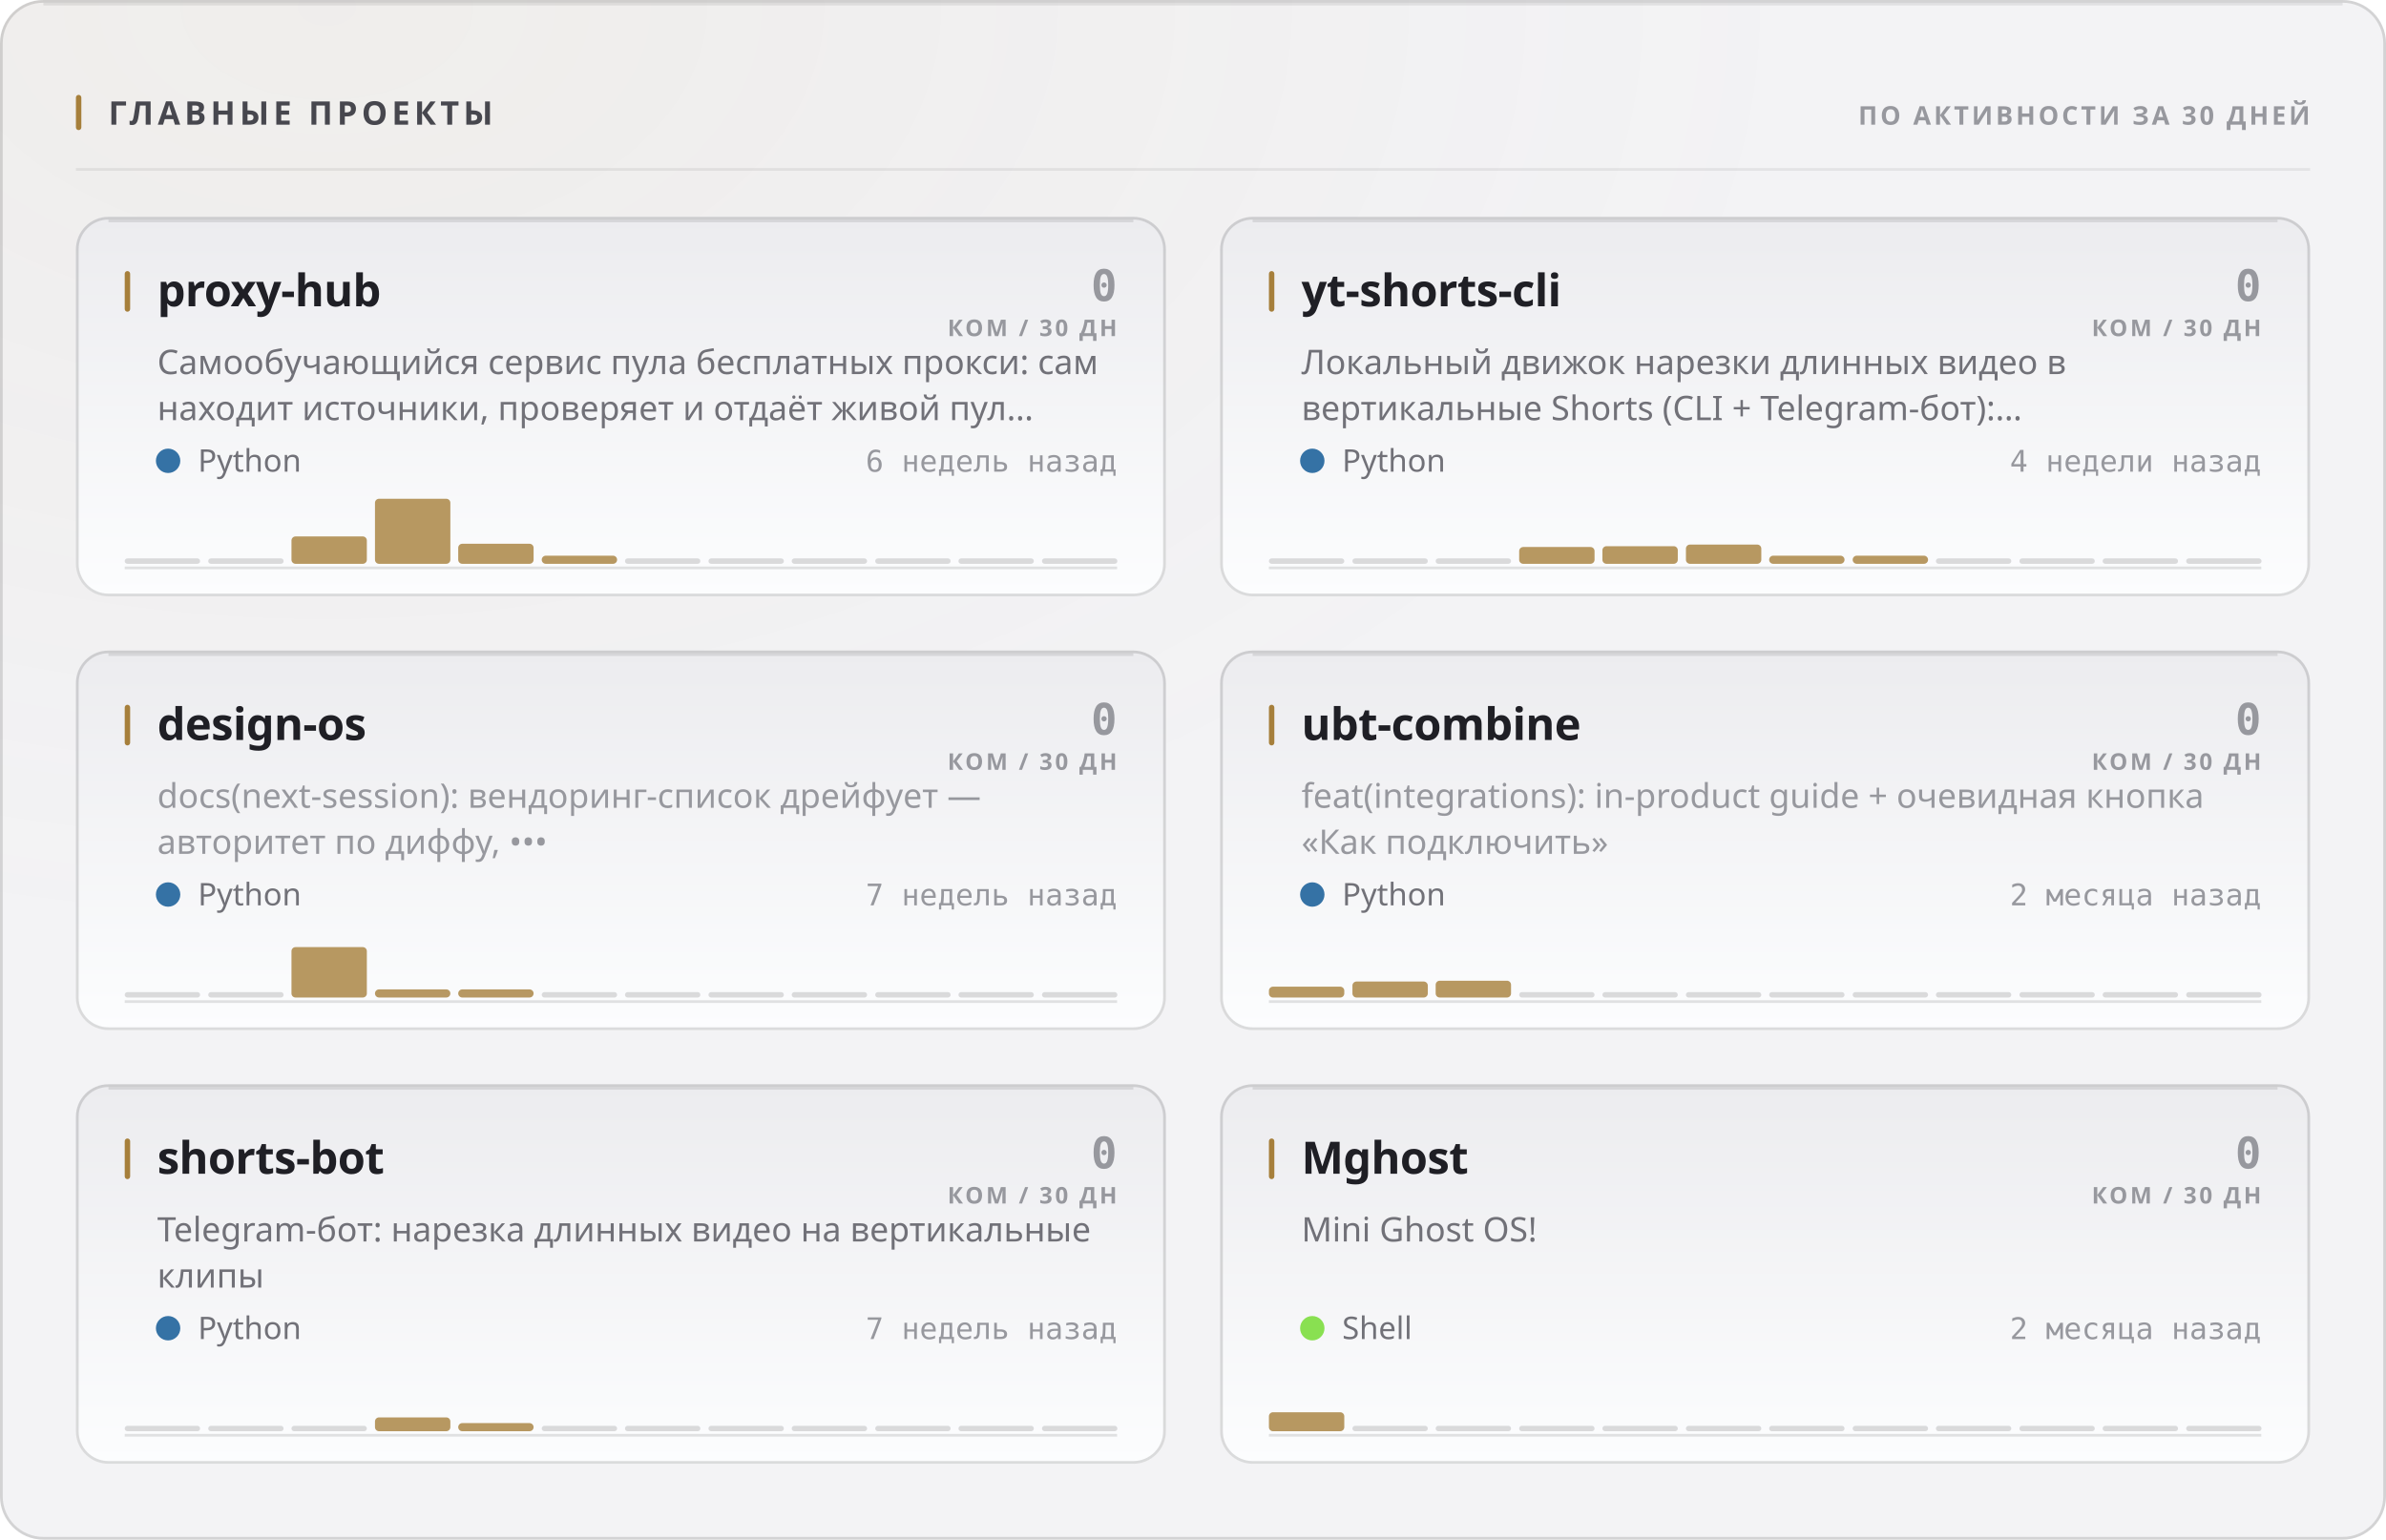
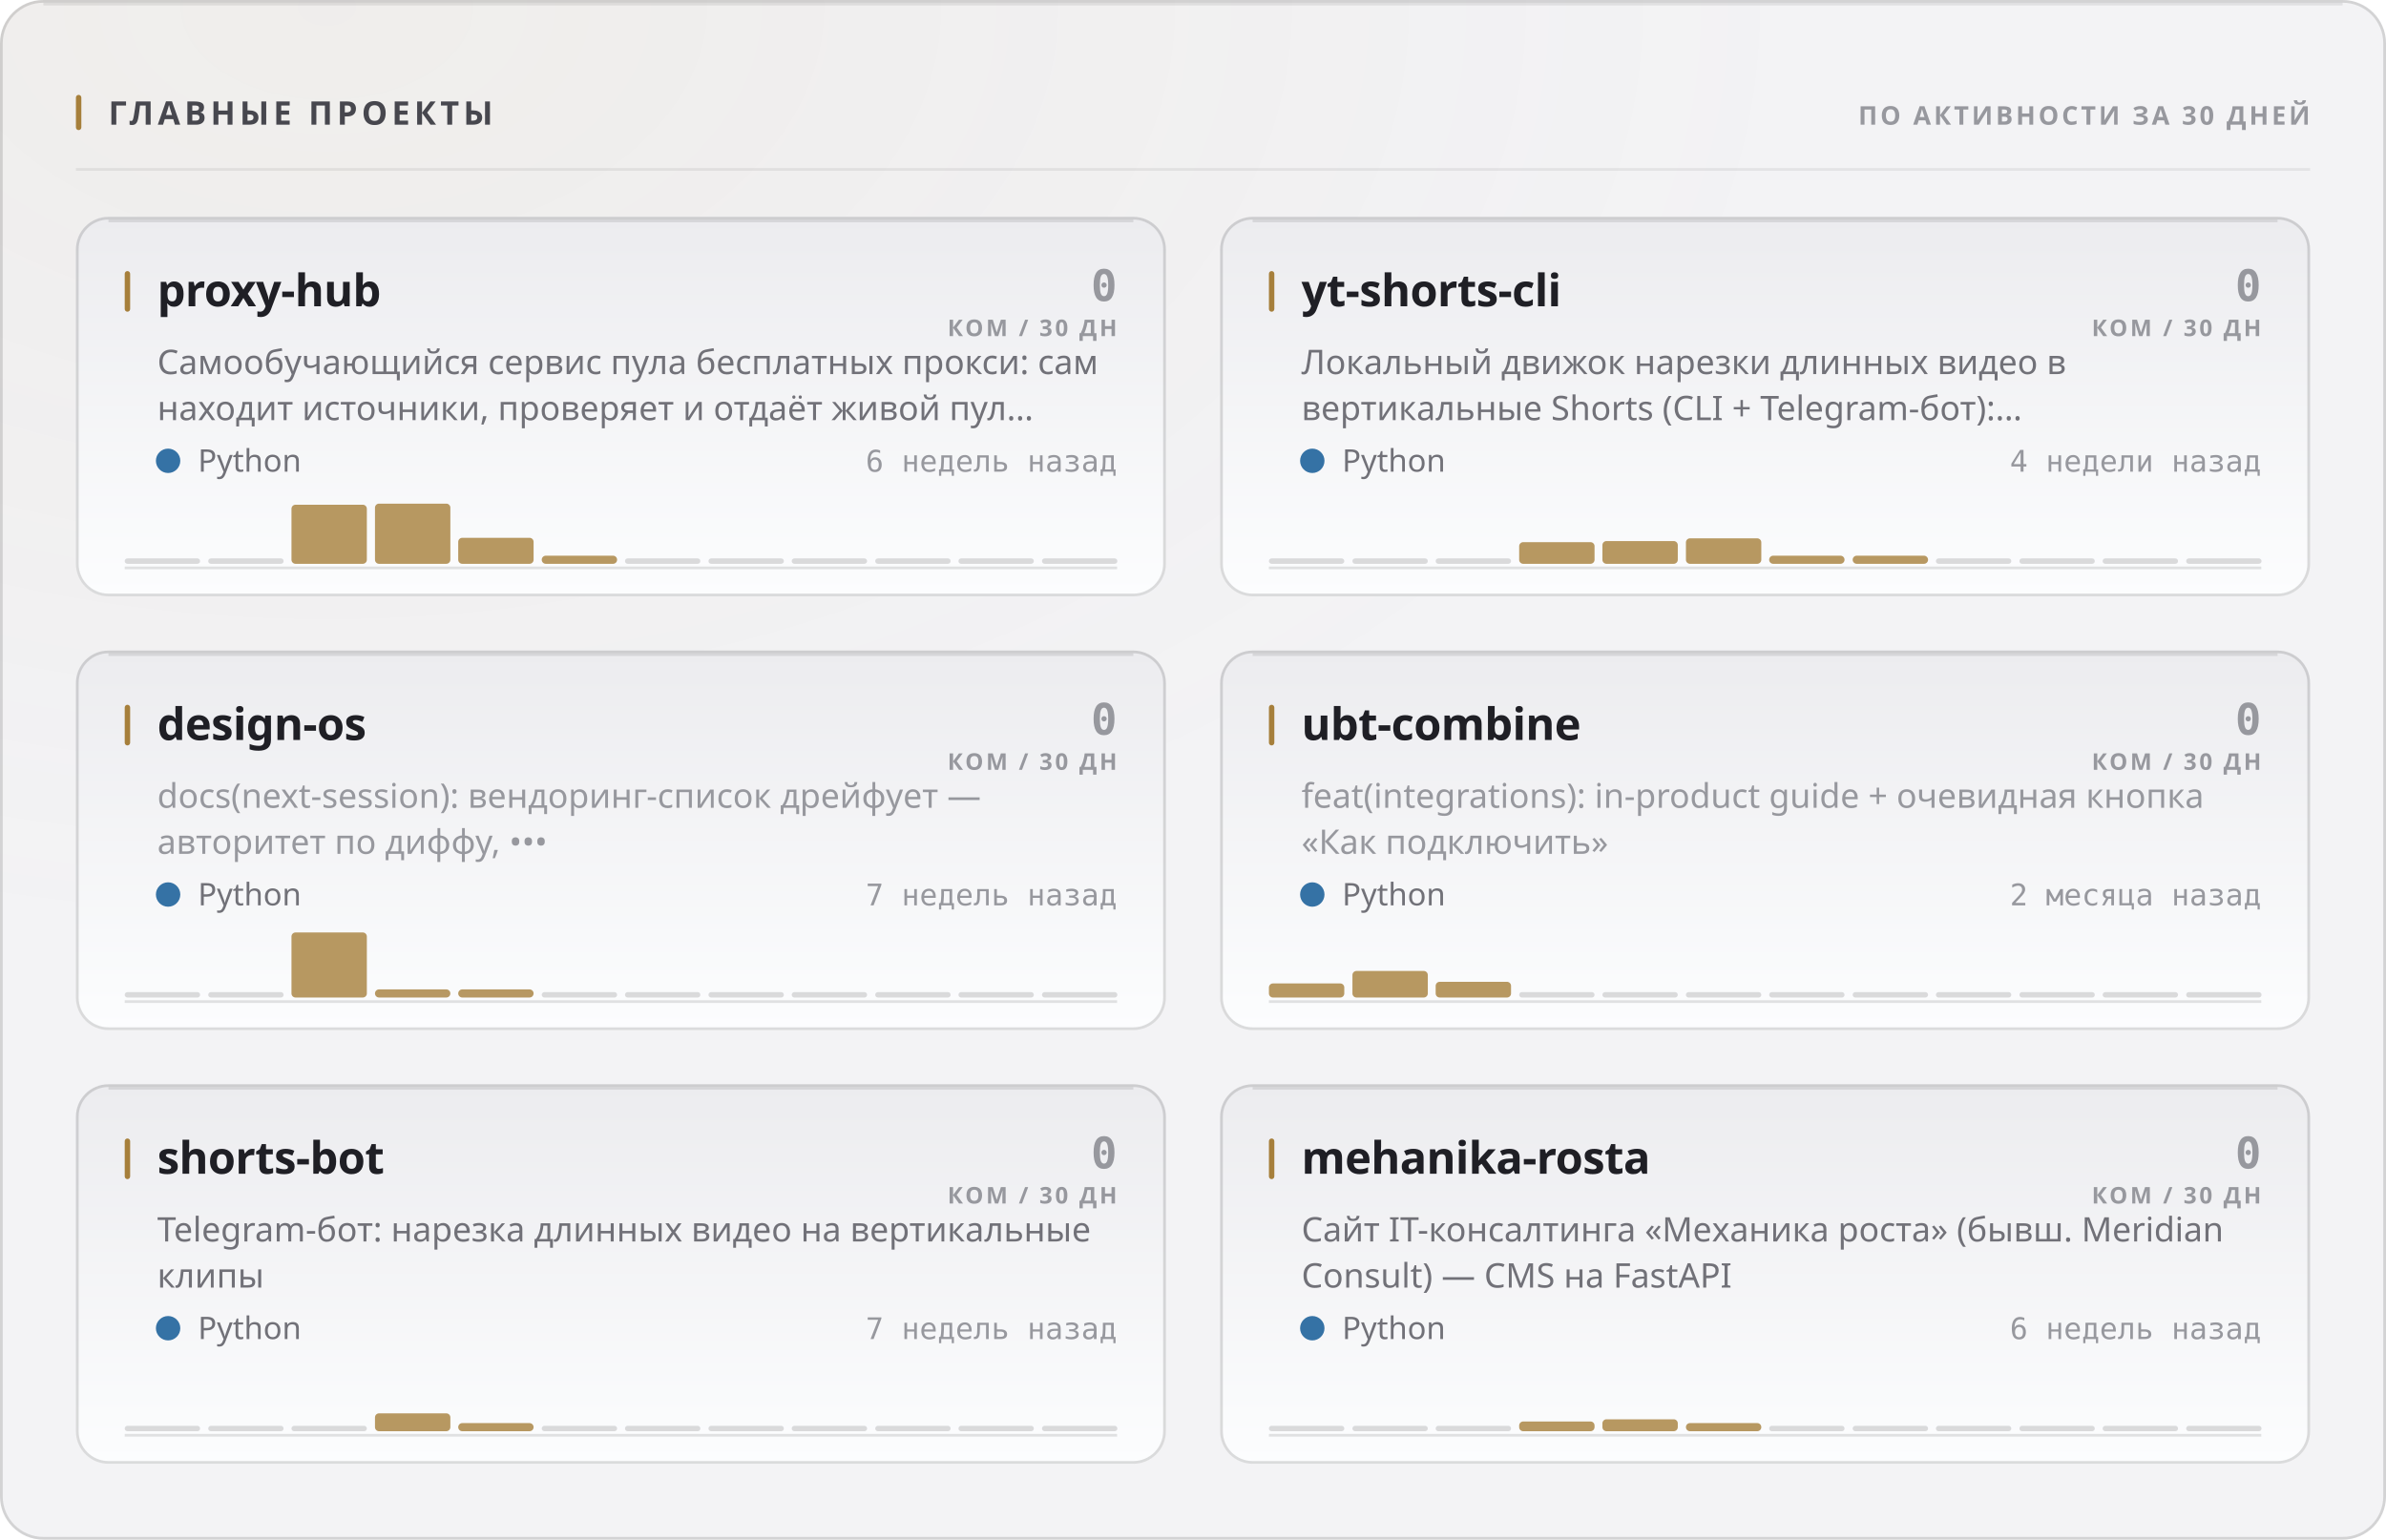
<svg xmlns="http://www.w3.org/2000/svg" width="880" height="568" viewBox="0 0 880 568" role="img">
  <style>
  text { font-family: -apple-system, BlinkMacSystemFont, 'Segoe UI', 'Noto Sans', Helvetica, Arial, sans-serif; }
  .mono { font-family: ui-monospace, 'SF Mono', 'Cascadia Mono', 'DejaVu Sans Mono', Menlo, Consolas, monospace; font-variant-numeric: tabular-nums; }
  .caps { letter-spacing: .1em; text-transform: uppercase; }

  @keyframes sheen  { from { transform: translateX(-120%); } to { transform: translateX(260%); } }
  @keyframes rise   { from { opacity: 0; transform: translateY(6px); } to { opacity: 1; transform: none; } }
  @keyframes slide  { from { opacity: 0; transform: translateX(-8px); } to { opacity: 1; transform: none; } }
  @keyframes grow   { from { transform: scaleY(0); } to { transform: scaleY(1); } }
  @keyframes widen  { from { transform: scaleX(0); } to { transform: scaleX(1); } }
  @keyframes draw   { from { stroke-dashoffset: 200; } to { stroke-dashoffset: 0; } }

  .sheen { animation: sheen 5.5s cubic-bezier(.45,0,.2,1) infinite; }
  .rise  { animation: rise .5s cubic-bezier(.16,1,.3,1) both; }
  .slide { animation: slide .42s cubic-bezier(.16,1,.3,1) both; }
  .bar   { transform-box: fill-box; transform-origin: 50% 100%;
           animation: grow .62s cubic-bezier(.16,1,.3,1) both; }
  .fill  { transform-box: fill-box; transform-origin: 0% 50%;
           animation: widen .8s cubic-bezier(.16,1,.3,1) both; }
  /* The hidden start state lives in the keyframes, never in the static rule.
     A renderer that ignores CSS animations then falls back to the FINISHED
     state — a drawn line, visible text — instead of an empty panel. */
  .spark { stroke-dasharray: 200;
           animation: draw 1.1s cubic-bezier(.16,1,.3,1) both; }

  @media (prefers-reduced-motion: reduce) {
    .sheen { animation: none; opacity: 0; }
    .rise, .slide, .bar, .fill, .spark { animation: none; opacity: 1; transform: none;
                                         stroke-dashoffset: 0; }
  }</style>
  <defs>
    <filter id="grain1" x="0" y="0" width="100%" height="100%">
      <feTurbulence type="fractalNoise" baseFrequency="0.82" numOctaves="3" stitchTiles="stitch" />
      <feColorMatrix type="saturate" values="0" />
    </filter>
    <radialGradient id="wash2" cx="14%" cy="0%" r="62%">
      <stop offset="0%" stop-color="#a67f3b" stop-opacity="0.05" />
      <stop offset="100%" stop-color="#a67f3b" stop-opacity="0" />
    </radialGradient>
    <linearGradient id="cardfill3" x1="0" y1="0" x2="0" y2="1">
      <stop offset="0%" stop-color="#ececef" />
      <stop offset="100%" stop-color="#fcfdfe" />
    </linearGradient>
    <linearGradient id="cardfill4" x1="0" y1="0" x2="0" y2="1">
      <stop offset="0%" stop-color="#ececef" />
      <stop offset="100%" stop-color="#fcfdfe" />
    </linearGradient>
    <linearGradient id="cardfill5" x1="0" y1="0" x2="0" y2="1">
      <stop offset="0%" stop-color="#ececef" />
      <stop offset="100%" stop-color="#fcfdfe" />
    </linearGradient>
    <linearGradient id="cardfill6" x1="0" y1="0" x2="0" y2="1">
      <stop offset="0%" stop-color="#ececef" />
      <stop offset="100%" stop-color="#fcfdfe" />
    </linearGradient>
    <linearGradient id="cardfill7" x1="0" y1="0" x2="0" y2="1">
      <stop offset="0%" stop-color="#ececef" />
      <stop offset="100%" stop-color="#fcfdfe" />
    </linearGradient>
    <linearGradient id="cardfill8" x1="0" y1="0" x2="0" y2="1">
      <stop offset="0%" stop-color="#ececef" />
      <stop offset="100%" stop-color="#fcfdfe" />
    </linearGradient>
  </defs>
  <rect width="880" height="568" rx="16" fill="#f3f3f5" />
  <rect width="880" height="568" rx="16" fill="url(#wash2)" />
  <rect width="880" height="568" rx="16" filter="url(#grain1)" opacity="0.035" style="mix-blend-mode:overlay" />
  <rect x=".5" y=".5" width="879" height="567" rx="15.5" fill="none" stroke="rgba(10,10,12,0.14)" />
  <path d="M16 1.5 H864" stroke="rgba(10,10,12,0.08)" stroke-width="1" fill="none" />
  <rect x="28" y="35" width="2" height="13" rx="1" fill="#a67f3b" />
  <text x="40" y="46" font-size="12" font-weight="700" fill="#47474e" letter-spacing="0.13em">ГЛАВНЫЕ ПРОЕКТЫ</text>
  <text x="852" y="46" font-size="9.5" font-weight="600" fill="#97989e" text-anchor="end" letter-spacing="0.11em">ПО АКТИВНОСТИ ЗА 30 ДНЕЙ</text>
  <path d="M28 62.5 H852" stroke="rgba(10,10,12,0.07)" stroke-width="1" />
  <g class="rise" opacity="1" style="">
    <rect x="28" y="80" width="402" height="140" rx="12" fill="url(#cardfill3)" />
    <rect x="28.5" y="80.5" width="401" height="139" rx="11.5" fill="none" stroke="rgba(10,10,12,0.14)" />
    <path d="M40 81.5 H418" stroke="rgba(10,10,12,0.1)" stroke-width="1" fill="none" />
    <rect x="46" y="100" width="2" height="15" rx="1" fill="#a67f3b" />
    <text x="58" y="113" font-size="16.5" font-weight="700" fill="#1f1f25" letter-spacing="-0.01em">proxy-hub</text>
    <text x="412" y="111" font-size="16" font-weight="700" fill="#97989e" text-anchor="end" class="mono">0</text>
    <text x="412" y="124" font-size="8.5" font-weight="600" fill="#97989e" text-anchor="end" letter-spacing="0.11em">КОМ / 30 ДН</text>
    <text x="58" y="138" font-size="12.5" font-weight="400" fill="#717178">Самообучающийся сервис пула бесплатных прокси: сам</text>
    <text x="58" y="155" font-size="12.5" font-weight="400" fill="#717178">находит источники, проверяет и отдаёт живой пул…</text>
    <circle cx="62" cy="170" r="4.5" fill="#3572A5" />
    <text x="73" y="174" font-size="11.5" font-weight="400" fill="#717178">Python</text>
    <text x="412" y="174" font-size="11" font-weight="400" fill="#97989e" text-anchor="end" class="mono">6 недель назад</text>
    <path d="M46 209.5 H412" stroke="rgba(10,10,12,0.112)" stroke-width="1" />
    <g class="bar" style="animation-delay:0.18s">
      <rect x="46.0" y="206.0" width="27.8" height="2" rx="1" fill="rgba(10,10,12,0.14)" />
      <rect x="76.8" y="206.0" width="27.8" height="2" rx="1" fill="rgba(10,10,12,0.14)" />
-       <rect x="107.5" y="197.9" width="27.8" height="10.1" rx="1.5" fill="#a67f3b" opacity="0.8" />
-       <rect x="138.3" y="184.0" width="27.8" height="24.0" rx="1.5" fill="#a67f3b" opacity="0.8" />
-       <rect x="169.0" y="200.6" width="27.8" height="7.4" rx="1.5" fill="#a67f3b" opacity="0.8" />
+       <rect x="107.5" y="186.2" width="27.8" height="21.8" rx="1.5" fill="#a67f3b" opacity="0.8" />
+       <rect x="138.3" y="185.8" width="27.8" height="22.2" rx="1.5" fill="#a67f3b" opacity="0.8" />
+       <rect x="169.0" y="198.4" width="27.8" height="9.6" rx="1.5" fill="#a67f3b" opacity="0.8" />
      <rect x="199.8" y="205.0" width="27.8" height="3.0" rx="1.5" fill="#a67f3b" opacity="0.8" />
      <rect x="230.5" y="206.0" width="27.8" height="2" rx="1" fill="rgba(10,10,12,0.14)" />
      <rect x="261.3" y="206.0" width="27.8" height="2" rx="1" fill="rgba(10,10,12,0.14)" />
      <rect x="292.0" y="206.0" width="27.8" height="2" rx="1" fill="rgba(10,10,12,0.14)" />
      <rect x="322.8" y="206.0" width="27.8" height="2" rx="1" fill="rgba(10,10,12,0.14)" />
      <rect x="353.5" y="206.0" width="27.8" height="2" rx="1" fill="rgba(10,10,12,0.14)" />
      <rect x="384.3" y="206.0" width="27.8" height="2" rx="1" fill="rgba(10,10,12,0.14)" />
    </g>
  </g>
  <g class="rise" opacity="1" style=" animation-delay:0.055s;">
    <rect x="450" y="80" width="402" height="140" rx="12" fill="url(#cardfill4)" />
    <rect x="450.5" y="80.5" width="401" height="139" rx="11.5" fill="none" stroke="rgba(10,10,12,0.14)" />
    <path d="M462 81.5 H840" stroke="rgba(10,10,12,0.1)" stroke-width="1" fill="none" />
    <rect x="468" y="100" width="2" height="15" rx="1" fill="#a67f3b" />
    <text x="480" y="113" font-size="16.5" font-weight="700" fill="#1f1f25" letter-spacing="-0.01em">yt-shorts-cli</text>
    <text x="834" y="111" font-size="16" font-weight="700" fill="#97989e" text-anchor="end" class="mono">0</text>
    <text x="834" y="124" font-size="8.5" font-weight="600" fill="#97989e" text-anchor="end" letter-spacing="0.11em">КОМ / 30 ДН</text>
    <text x="480" y="138" font-size="12.5" font-weight="400" fill="#717178">Локальный движок нарезки длинных видео в</text>
    <text x="480" y="155" font-size="12.5" font-weight="400" fill="#717178">вертикальные Shorts (CLI + Telegram-бот):…</text>
    <circle cx="484" cy="170" r="4.5" fill="#3572A5" />
    <text x="495" y="174" font-size="11.5" font-weight="400" fill="#717178">Python</text>
    <text x="834" y="174" font-size="11" font-weight="400" fill="#97989e" text-anchor="end" class="mono">4 недели назад</text>
    <path d="M468 209.5 H834" stroke="rgba(10,10,12,0.112)" stroke-width="1" />
    <g class="bar" style="animation-delay:0.24s">
      <rect x="468.0" y="206.0" width="27.8" height="2" rx="1" fill="rgba(10,10,12,0.14)" />
      <rect x="498.8" y="206.0" width="27.8" height="2" rx="1" fill="rgba(10,10,12,0.14)" />
      <rect x="529.5" y="206.0" width="27.8" height="2" rx="1" fill="rgba(10,10,12,0.14)" />
-       <rect x="560.3" y="201.8" width="27.8" height="6.2" rx="1.5" fill="#a67f3b" opacity="0.8" />
-       <rect x="591.0" y="201.5" width="27.8" height="6.5" rx="1.5" fill="#a67f3b" opacity="0.8" />
-       <rect x="621.8" y="200.9" width="27.8" height="7.1" rx="1.5" fill="#a67f3b" opacity="0.8" />
+       <rect x="560.3" y="200.0" width="27.8" height="8.0" rx="1.5" fill="#a67f3b" opacity="0.8" />
+       <rect x="591.0" y="199.6" width="27.8" height="8.4" rx="1.5" fill="#a67f3b" opacity="0.8" />
+       <rect x="621.8" y="198.6" width="27.8" height="9.4" rx="1.5" fill="#a67f3b" opacity="0.8" />
      <rect x="652.5" y="205.0" width="27.8" height="3.0" rx="1.5" fill="#a67f3b" opacity="0.8" />
      <rect x="683.3" y="205.0" width="27.8" height="3.0" rx="1.5" fill="#a67f3b" opacity="0.8" />
      <rect x="714.0" y="206.0" width="27.8" height="2" rx="1" fill="rgba(10,10,12,0.14)" />
      <rect x="744.8" y="206.0" width="27.8" height="2" rx="1" fill="rgba(10,10,12,0.14)" />
      <rect x="775.5" y="206.0" width="27.8" height="2" rx="1" fill="rgba(10,10,12,0.14)" />
      <rect x="806.3" y="206.0" width="27.8" height="2" rx="1" fill="rgba(10,10,12,0.14)" />
    </g>
  </g>
  <g class="rise" opacity="1" style=" animation-delay:0.110s;">
    <rect x="28" y="240" width="402" height="140" rx="12" fill="url(#cardfill5)" />
    <rect x="28.5" y="240.5" width="401" height="139" rx="11.5" fill="none" stroke="rgba(10,10,12,0.14)" />
    <path d="M40 241.5 H418" stroke="rgba(10,10,12,0.1)" stroke-width="1" fill="none" />
    <rect x="46" y="260" width="2" height="15" rx="1" fill="#a67f3b" />
    <text x="58" y="273" font-size="16.5" font-weight="700" fill="#1f1f25" letter-spacing="-0.01em">design-os</text>
    <text x="412" y="271" font-size="16" font-weight="700" fill="#97989e" text-anchor="end" class="mono">0</text>
    <text x="412" y="284" font-size="8.5" font-weight="600" fill="#97989e" text-anchor="end" letter-spacing="0.11em">КОМ / 30 ДН</text>
    <text x="58" y="298" font-size="12.5" font-weight="400" fill="#97989e">docs(next-session): вендоринг-список дрейфует —</text>
    <text x="58" y="315" font-size="12.5" font-weight="400" fill="#97989e">авторитет по диффу, •••</text>
    <circle cx="62" cy="330" r="4.5" fill="#3572A5" />
    <text x="73" y="334" font-size="11.5" font-weight="400" fill="#717178">Python</text>
    <text x="412" y="334" font-size="11" font-weight="400" fill="#97989e" text-anchor="end" class="mono">7 недель назад</text>
    <path d="M46 369.5 H412" stroke="rgba(10,10,12,0.112)" stroke-width="1" />
    <g class="bar" style="animation-delay:0.3s">
      <rect x="46.0" y="366.0" width="27.8" height="2" rx="1" fill="rgba(10,10,12,0.14)" />
      <rect x="76.8" y="366.0" width="27.8" height="2" rx="1" fill="rgba(10,10,12,0.14)" />
-       <rect x="107.5" y="349.4" width="27.8" height="18.6" rx="1.5" fill="#a67f3b" opacity="0.8" />
+       <rect x="107.5" y="344.0" width="27.8" height="24.0" rx="1.5" fill="#a67f3b" opacity="0.8" />
      <rect x="138.3" y="365.0" width="27.8" height="3.0" rx="1.5" fill="#a67f3b" opacity="0.8" />
      <rect x="169.0" y="365.0" width="27.8" height="3.0" rx="1.5" fill="#a67f3b" opacity="0.8" />
      <rect x="199.8" y="366.0" width="27.8" height="2" rx="1" fill="rgba(10,10,12,0.14)" />
      <rect x="230.5" y="366.0" width="27.8" height="2" rx="1" fill="rgba(10,10,12,0.14)" />
      <rect x="261.3" y="366.0" width="27.8" height="2" rx="1" fill="rgba(10,10,12,0.14)" />
      <rect x="292.0" y="366.0" width="27.8" height="2" rx="1" fill="rgba(10,10,12,0.14)" />
      <rect x="322.8" y="366.0" width="27.8" height="2" rx="1" fill="rgba(10,10,12,0.14)" />
      <rect x="353.5" y="366.0" width="27.8" height="2" rx="1" fill="rgba(10,10,12,0.14)" />
      <rect x="384.3" y="366.0" width="27.8" height="2" rx="1" fill="rgba(10,10,12,0.14)" />
    </g>
  </g>
  <g class="rise" opacity="1" style=" animation-delay:0.165s;">
    <rect x="450" y="240" width="402" height="140" rx="12" fill="url(#cardfill6)" />
    <rect x="450.5" y="240.5" width="401" height="139" rx="11.5" fill="none" stroke="rgba(10,10,12,0.14)" />
    <path d="M462 241.5 H840" stroke="rgba(10,10,12,0.1)" stroke-width="1" fill="none" />
    <rect x="468" y="260" width="2" height="15" rx="1" fill="#a67f3b" />
    <text x="480" y="273" font-size="16.5" font-weight="700" fill="#1f1f25" letter-spacing="-0.01em">ubt-combine</text>
    <text x="834" y="271" font-size="16" font-weight="700" fill="#97989e" text-anchor="end" class="mono">0</text>
    <text x="834" y="284" font-size="8.5" font-weight="600" fill="#97989e" text-anchor="end" letter-spacing="0.11em">КОМ / 30 ДН</text>
    <text x="480" y="298" font-size="12.5" font-weight="400" fill="#97989e">feat(integrations): in-product guide + очевидная кнопка</text>
    <text x="480" y="315" font-size="12.5" font-weight="400" fill="#97989e">«Как подключить»</text>
    <circle cx="484" cy="330" r="4.5" fill="#3572A5" />
    <text x="495" y="334" font-size="11.5" font-weight="400" fill="#717178">Python</text>
    <text x="834" y="334" font-size="11" font-weight="400" fill="#97989e" text-anchor="end" class="mono">2 месяца назад</text>
    <path d="M468 369.5 H834" stroke="rgba(10,10,12,0.112)" stroke-width="1" />
    <g class="bar" style="animation-delay:0.36s">
-       <rect x="468.0" y="364.0" width="27.8" height="4.0" rx="1.5" fill="#a67f3b" opacity="0.8" />
-       <rect x="498.8" y="362.1" width="27.8" height="5.9" rx="1.5" fill="#a67f3b" opacity="0.8" />
-       <rect x="529.5" y="361.8" width="27.8" height="6.2" rx="1.5" fill="#a67f3b" opacity="0.8" />
+       <rect x="468.0" y="362.8" width="27.8" height="5.2" rx="1.5" fill="#a67f3b" opacity="0.8" />
+       <rect x="498.8" y="358.2" width="27.8" height="9.8" rx="1.5" fill="#a67f3b" opacity="0.8" />
+       <rect x="529.5" y="362.2" width="27.8" height="5.8" rx="1.5" fill="#a67f3b" opacity="0.8" />
      <rect x="560.3" y="366.0" width="27.8" height="2" rx="1" fill="rgba(10,10,12,0.14)" />
      <rect x="591.0" y="366.0" width="27.8" height="2" rx="1" fill="rgba(10,10,12,0.14)" />
      <rect x="621.8" y="366.0" width="27.8" height="2" rx="1" fill="rgba(10,10,12,0.14)" />
      <rect x="652.5" y="366.0" width="27.8" height="2" rx="1" fill="rgba(10,10,12,0.14)" />
      <rect x="683.3" y="366.0" width="27.8" height="2" rx="1" fill="rgba(10,10,12,0.14)" />
      <rect x="714.0" y="366.0" width="27.8" height="2" rx="1" fill="rgba(10,10,12,0.14)" />
      <rect x="744.8" y="366.0" width="27.8" height="2" rx="1" fill="rgba(10,10,12,0.14)" />
      <rect x="775.5" y="366.0" width="27.8" height="2" rx="1" fill="rgba(10,10,12,0.14)" />
      <rect x="806.3" y="366.0" width="27.8" height="2" rx="1" fill="rgba(10,10,12,0.14)" />
    </g>
  </g>
  <g class="rise" opacity="1" style=" animation-delay:0.220s;">
    <rect x="28" y="400" width="402" height="140" rx="12" fill="url(#cardfill7)" />
    <rect x="28.5" y="400.5" width="401" height="139" rx="11.5" fill="none" stroke="rgba(10,10,12,0.14)" />
    <path d="M40 401.5 H418" stroke="rgba(10,10,12,0.1)" stroke-width="1" fill="none" />
    <rect x="46" y="420" width="2" height="15" rx="1" fill="#a67f3b" />
    <text x="58" y="433" font-size="16.5" font-weight="700" fill="#1f1f25" letter-spacing="-0.01em">shorts-bot</text>
    <text x="412" y="431" font-size="16" font-weight="700" fill="#97989e" text-anchor="end" class="mono">0</text>
    <text x="412" y="444" font-size="8.5" font-weight="600" fill="#97989e" text-anchor="end" letter-spacing="0.11em">КОМ / 30 ДН</text>
    <text x="58" y="458" font-size="12.5" font-weight="400" fill="#717178">Telegram-бот: нарезка длинных видео на вертикальные</text>
    <text x="58" y="475" font-size="12.5" font-weight="400" fill="#717178">клипы</text>
    <circle cx="62" cy="490" r="4.5" fill="#3572A5" />
    <text x="73" y="494" font-size="11.5" font-weight="400" fill="#717178">Python</text>
    <text x="412" y="494" font-size="11" font-weight="400" fill="#97989e" text-anchor="end" class="mono">7 недель назад</text>
    <path d="M46 529.5 H412" stroke="rgba(10,10,12,0.112)" stroke-width="1" />
    <g class="bar" style="animation-delay:0.42s">
      <rect x="46.0" y="526.0" width="27.8" height="2" rx="1" fill="rgba(10,10,12,0.14)" />
      <rect x="76.8" y="526.0" width="27.8" height="2" rx="1" fill="rgba(10,10,12,0.14)" />
      <rect x="107.5" y="526.0" width="27.8" height="2" rx="1" fill="rgba(10,10,12,0.14)" />
-       <rect x="138.3" y="522.9" width="27.8" height="5.1" rx="1.5" fill="#a67f3b" opacity="0.8" />
+       <rect x="138.3" y="521.4" width="27.8" height="6.6" rx="1.5" fill="#a67f3b" opacity="0.8" />
      <rect x="169.0" y="525.0" width="27.8" height="3.0" rx="1.5" fill="#a67f3b" opacity="0.8" />
      <rect x="199.8" y="526.0" width="27.8" height="2" rx="1" fill="rgba(10,10,12,0.14)" />
      <rect x="230.5" y="526.0" width="27.8" height="2" rx="1" fill="rgba(10,10,12,0.14)" />
      <rect x="261.3" y="526.0" width="27.8" height="2" rx="1" fill="rgba(10,10,12,0.14)" />
      <rect x="292.0" y="526.0" width="27.8" height="2" rx="1" fill="rgba(10,10,12,0.14)" />
      <rect x="322.8" y="526.0" width="27.8" height="2" rx="1" fill="rgba(10,10,12,0.14)" />
      <rect x="353.5" y="526.0" width="27.8" height="2" rx="1" fill="rgba(10,10,12,0.14)" />
      <rect x="384.3" y="526.0" width="27.8" height="2" rx="1" fill="rgba(10,10,12,0.14)" />
    </g>
  </g>
  <g class="rise" opacity="1" style=" animation-delay:0.275s;">
    <rect x="450" y="400" width="402" height="140" rx="12" fill="url(#cardfill8)" />
    <rect x="450.5" y="400.5" width="401" height="139" rx="11.5" fill="none" stroke="rgba(10,10,12,0.14)" />
    <path d="M462 401.5 H840" stroke="rgba(10,10,12,0.1)" stroke-width="1" fill="none" />
    <rect x="468" y="420" width="2" height="15" rx="1" fill="#a67f3b" />
-     <text x="480" y="433" font-size="16.5" font-weight="700" fill="#1f1f25" letter-spacing="-0.01em">Mghost</text>
+     <text x="480" y="433" font-size="16.5" font-weight="700" fill="#1f1f25" letter-spacing="-0.01em">mehanika-rosta</text>
    <text x="834" y="431" font-size="16" font-weight="700" fill="#97989e" text-anchor="end" class="mono">0</text>
    <text x="834" y="444" font-size="8.5" font-weight="600" fill="#97989e" text-anchor="end" letter-spacing="0.11em">КОМ / 30 ДН</text>
-     <text x="480" y="458" font-size="12.5" font-weight="400" fill="#717178">Mini Ghost OS!</text>
-     <circle cx="484" cy="490" r="4.5" fill="#89e051" />
-     <text x="495" y="494" font-size="11.5" font-weight="400" fill="#717178">Shell</text>
-     <text x="834" y="494" font-size="11" font-weight="400" fill="#97989e" text-anchor="end" class="mono">2 месяца назад</text>
+     <text x="480" y="458" font-size="12.5" font-weight="400" fill="#717178">Сайт IT-консалтинга «Механика роста» (бывш. Meridian</text>
+     <text x="480" y="475" font-size="12.5" font-weight="400" fill="#717178">Consult) — CMS на FastAPI</text>
+     <circle cx="484" cy="490" r="4.5" fill="#3572A5" />
+     <text x="495" y="494" font-size="11.5" font-weight="400" fill="#717178">Python</text>
+     <text x="834" y="494" font-size="11" font-weight="400" fill="#97989e" text-anchor="end" class="mono">6 недель назад</text>
    <path d="M468 529.5 H834" stroke="rgba(10,10,12,0.112)" stroke-width="1" />
    <g class="bar" style="animation-delay:0.48s">
-       <rect x="468.0" y="521.0" width="27.8" height="7.0" rx="1.5" fill="#a67f3b" opacity="0.8" />
+       <rect x="468.0" y="526.0" width="27.8" height="2" rx="1" fill="rgba(10,10,12,0.14)" />
      <rect x="498.8" y="526.0" width="27.8" height="2" rx="1" fill="rgba(10,10,12,0.14)" />
      <rect x="529.5" y="526.0" width="27.8" height="2" rx="1" fill="rgba(10,10,12,0.14)" />
-       <rect x="560.3" y="526.0" width="27.8" height="2" rx="1" fill="rgba(10,10,12,0.14)" />
-       <rect x="591.0" y="526.0" width="27.8" height="2" rx="1" fill="rgba(10,10,12,0.14)" />
-       <rect x="621.8" y="526.0" width="27.8" height="2" rx="1" fill="rgba(10,10,12,0.14)" />
+       <rect x="560.3" y="524.4" width="27.8" height="3.6" rx="1.5" fill="#a67f3b" opacity="0.8" />
+       <rect x="591.0" y="523.6" width="27.8" height="4.4" rx="1.5" fill="#a67f3b" opacity="0.8" />
+       <rect x="621.8" y="525.0" width="27.8" height="3.0" rx="1.5" fill="#a67f3b" opacity="0.8" />
      <rect x="652.5" y="526.0" width="27.8" height="2" rx="1" fill="rgba(10,10,12,0.14)" />
      <rect x="683.3" y="526.0" width="27.8" height="2" rx="1" fill="rgba(10,10,12,0.14)" />
      <rect x="714.0" y="526.0" width="27.8" height="2" rx="1" fill="rgba(10,10,12,0.14)" />
      <rect x="744.8" y="526.0" width="27.8" height="2" rx="1" fill="rgba(10,10,12,0.14)" />
      <rect x="775.5" y="526.0" width="27.8" height="2" rx="1" fill="rgba(10,10,12,0.14)" />
      <rect x="806.3" y="526.0" width="27.8" height="2" rx="1" fill="rgba(10,10,12,0.14)" />
    </g>
  </g>
</svg>
